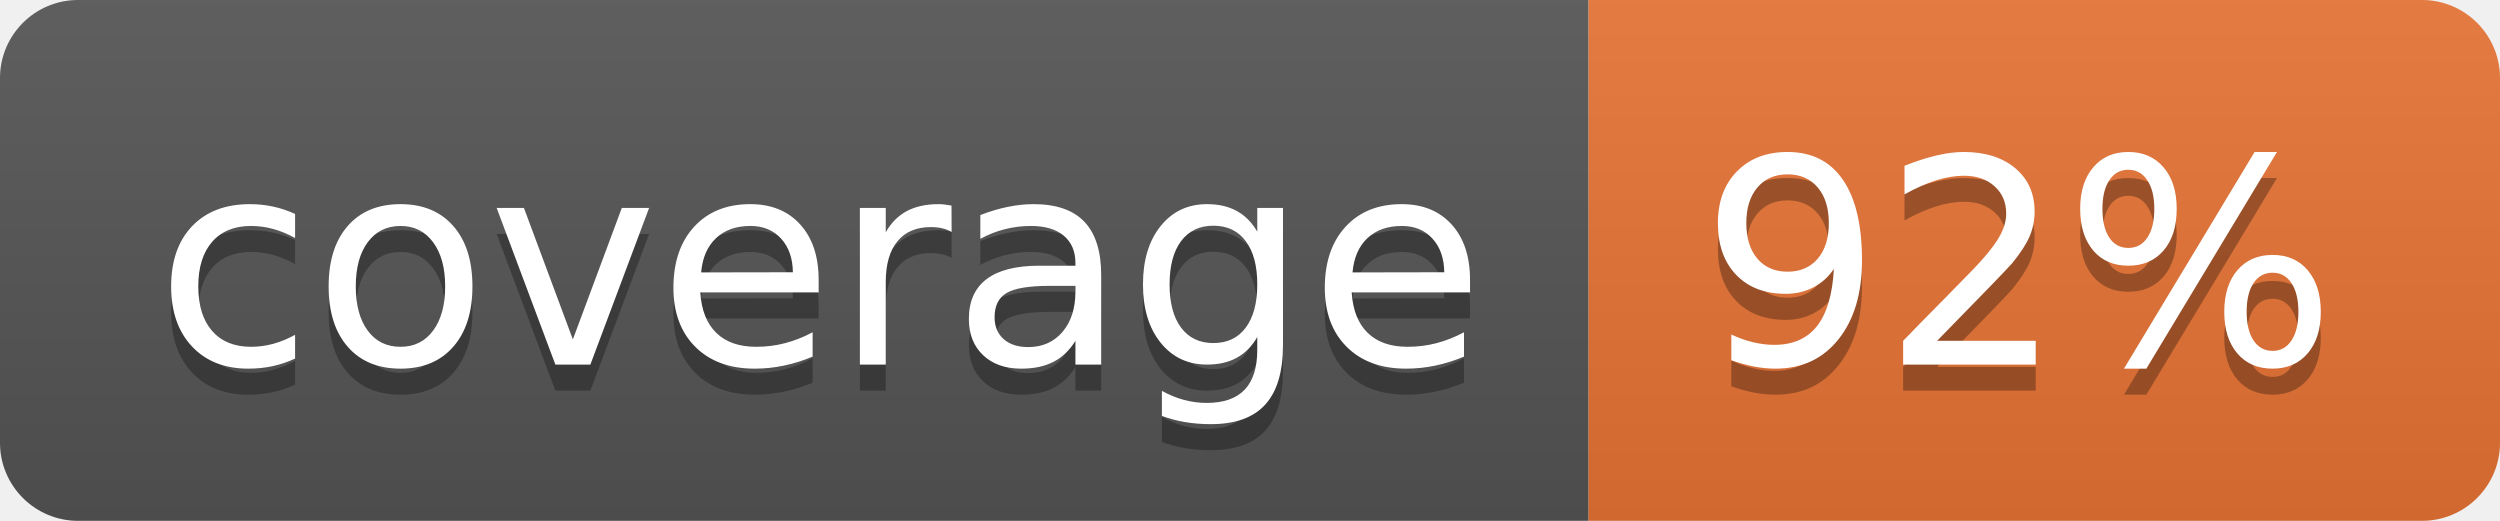
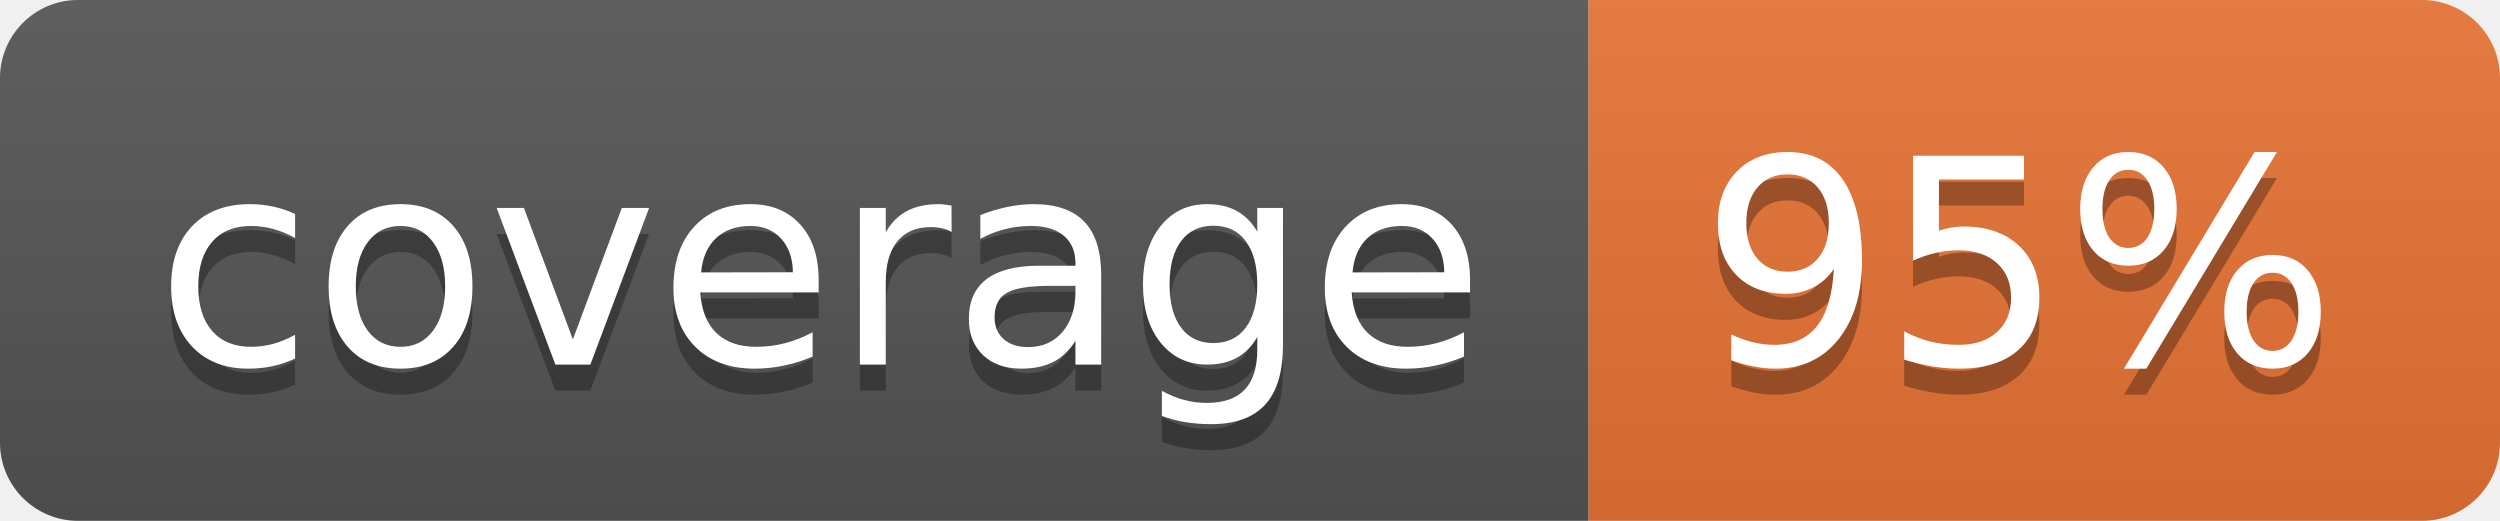
<svg xmlns="http://www.w3.org/2000/svg" width="96" height="20">
  <linearGradient id="b" x2="0" y2="100%">
    <stop offset="0" stop-color="#bbb" stop-opacity=".1" />
    <stop offset="1" stop-opacity=".1" />
  </linearGradient>
  <clipPath id="a">
    <rect width="96" height="20" rx="3" fill="#fff" />
  </clipPath>
  <g clip-path="url(#a)">
    <path fill="#555" d="M0 0h61v20H0z" />
    <path fill="#E87435" d="M61 0h35v20H61z" />
    <path fill="url(#b)" d="M0 0h96v20H0z" />
  </g>
  <g fill="#fff" text-anchor="middle" font-family="DejaVu Sans,Verdana,Geneva,sans-serif" font-size="110">
    <text x="315" y="150" fill="#010101" fill-opacity=".3" transform="scale(.1)" textLength="510">coverage</text>
    <text x="315" y="140" transform="scale(.1)" textLength="510">coverage</text>
-     <text x="775" y="150" fill="#010101" fill-opacity=".3" transform="scale(.1)" textLength="250">92%</text>
-     <text x="775" y="140" transform="scale(.1)" textLength="250">92%</text>
+     <text x="775" y="150" fill="#010101" fill-opacity=".3" transform="scale(.1)" textLength="250">95%</text>
+     <text x="775" y="140" transform="scale(.1)" textLength="250">95%</text>
  </g>
</svg>
